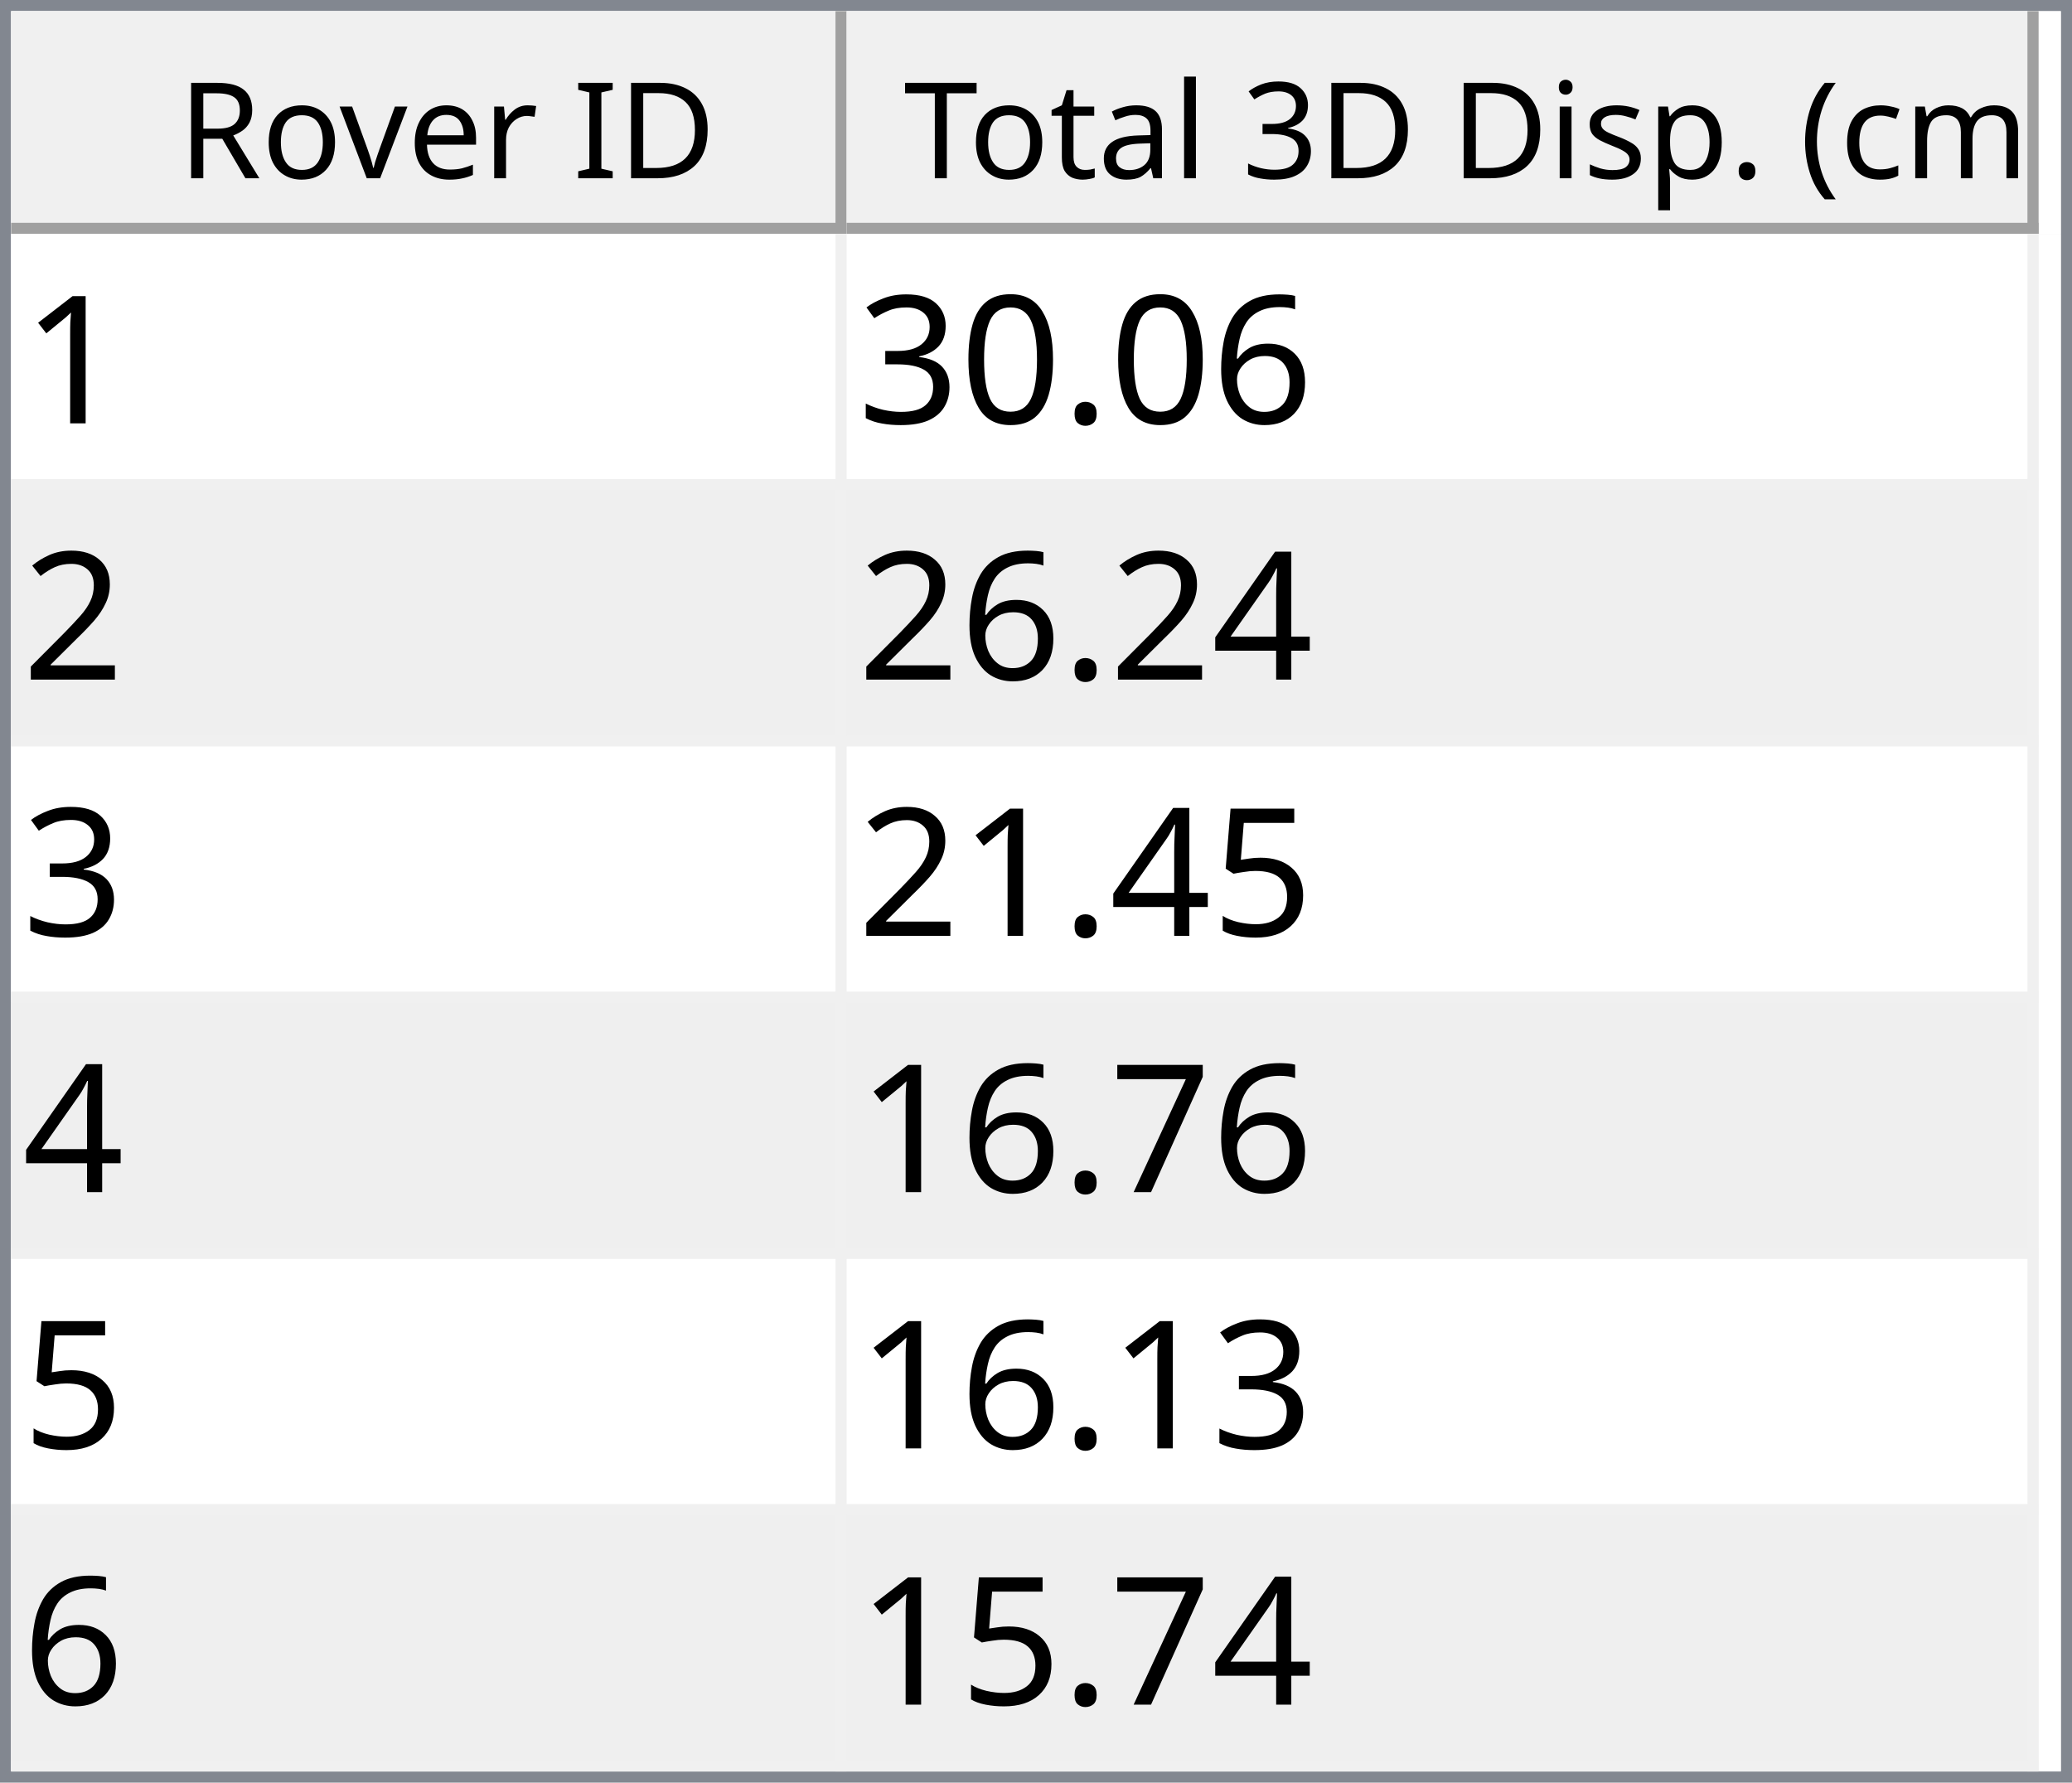
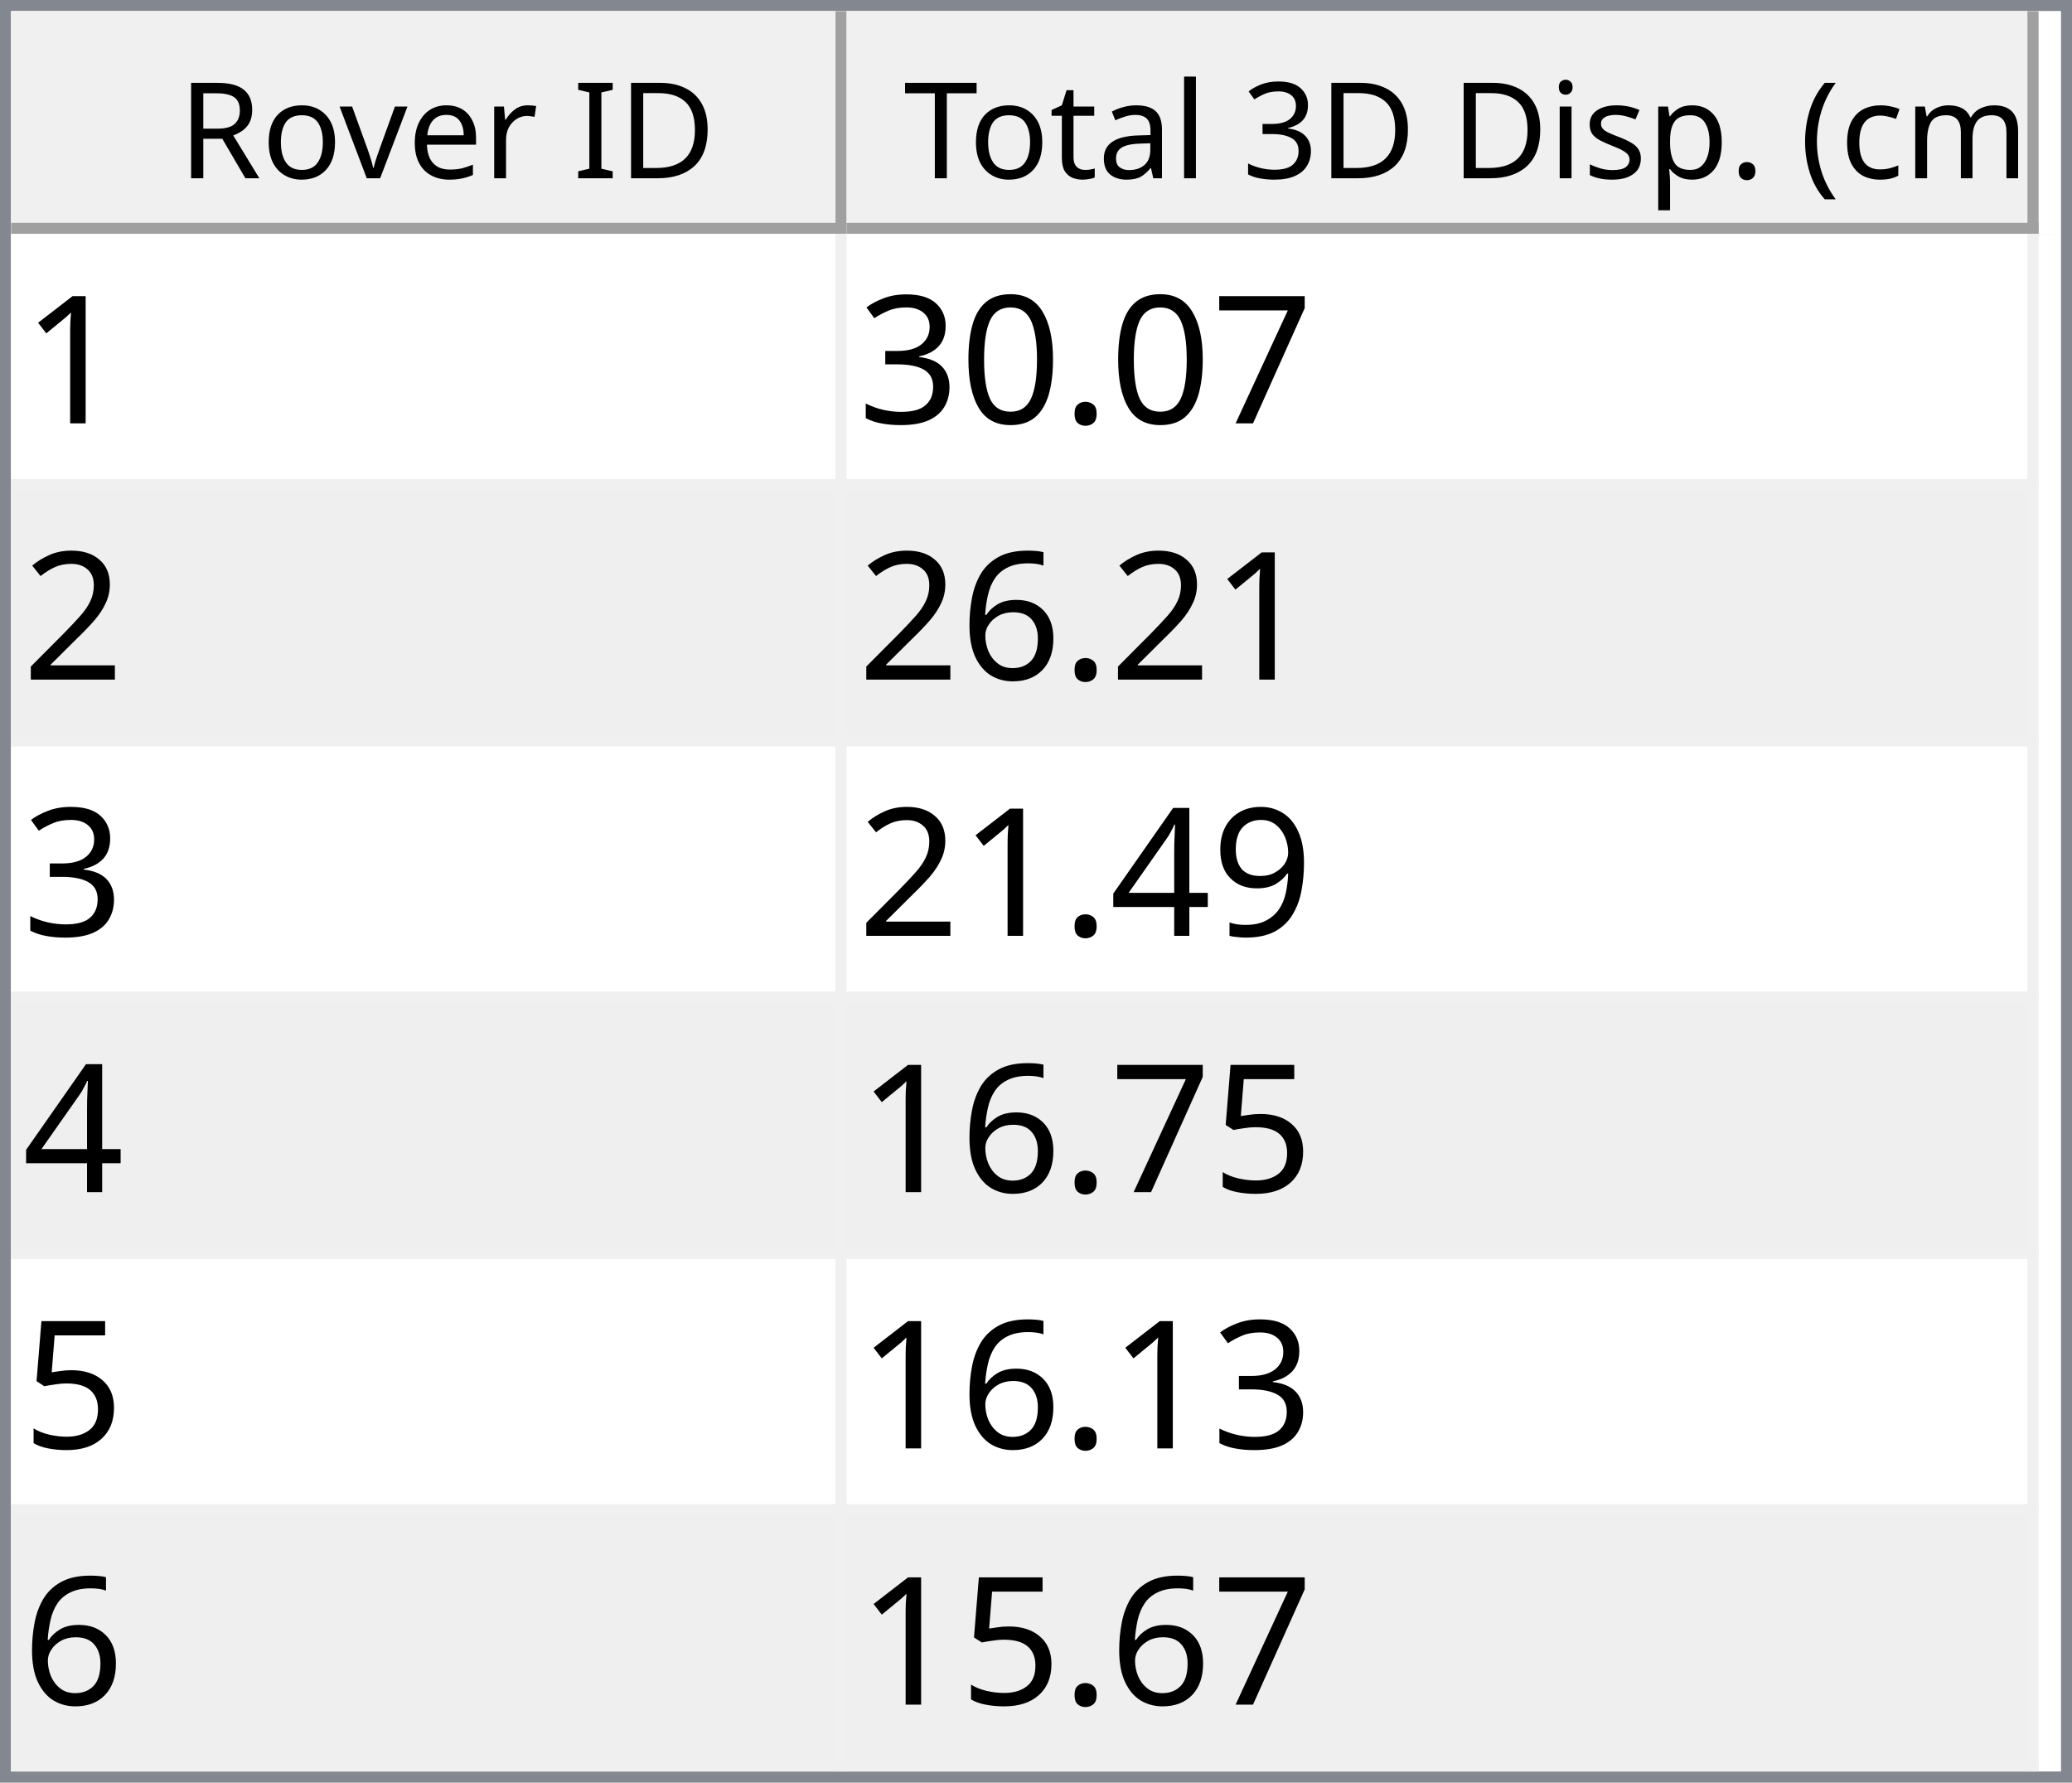
<svg xmlns="http://www.w3.org/2000/svg" style="fill-opacity:1; color-rendering:auto; color-interpolation:auto; text-rendering:auto; stroke:black; stroke-linecap:square; stroke-miterlimit:10; shape-rendering:auto; stroke-opacity:1; fill:black; stroke-dasharray:none; font-weight:normal; stroke-width:1; font-family:'Dialog'; font-style:normal; stroke-linejoin:miter; font-size:12px; stroke-dashoffset:0; image-rendering:auto;" width="186" height="160">
  <defs id="genericDefs" />
  <g>
    <defs id="defs1">
      <clipPath clipPathUnits="userSpaceOnUse" id="clipPath1">
        <path d="M0 0 L186 0 L186 160 L0 160 L0 0 Z" />
      </clipPath>
      <clipPath clipPathUnits="userSpaceOnUse" id="clipPath2">
        <path d="M0 0 L0 160 L186 160 L186 0 Z" />
      </clipPath>
      <clipPath clipPathUnits="userSpaceOnUse" id="clipPath3">
        <path d="M0 0 L0 20 L184 20 L184 0 Z" />
      </clipPath>
      <clipPath clipPathUnits="userSpaceOnUse" id="clipPath4">
        <path d="M0 0 L0 20 L75 20 L75 0 Z" />
      </clipPath>
      <clipPath clipPathUnits="userSpaceOnUse" id="clipPath5">
        <path d="M1 1 L1 19 L74 19 L74 1 Z" />
      </clipPath>
      <clipPath clipPathUnits="userSpaceOnUse" id="clipPath6">
        <path d="M0 0 L0 18 L73 18 L73 0 Z" />
      </clipPath>
      <clipPath clipPathUnits="userSpaceOnUse" id="clipPath7">
        <path d="M-0.5 -0.5 L-0.5 19.5 L74.5 19.5 L74.5 -0.5 Z" />
      </clipPath>
      <clipPath clipPathUnits="userSpaceOnUse" id="clipPath8">
        <path d="M0 0 L0 20 L107 20 L107 0 Z" />
      </clipPath>
      <clipPath clipPathUnits="userSpaceOnUse" id="clipPath9">
        <path d="M1 1 L1 19 L106 19 L106 1 Z" />
      </clipPath>
      <clipPath clipPathUnits="userSpaceOnUse" id="clipPath10">
        <path d="M0 0 L0 18 L105 18 L105 0 Z" />
      </clipPath>
      <clipPath clipPathUnits="userSpaceOnUse" id="clipPath11">
        <path d="M-0.5 -0.5 L-0.5 19.5 L106.5 19.5 L106.5 -0.5 Z" />
      </clipPath>
      <clipPath clipPathUnits="userSpaceOnUse" id="clipPath12">
        <path d="M0 0 L0 138 L184 138 L184 0 Z" />
      </clipPath>
      <clipPath clipPathUnits="userSpaceOnUse" id="clipPath13">
        <path d="M0 0 L0 138 L182 138 L182 0 Z" />
      </clipPath>
      <clipPath clipPathUnits="userSpaceOnUse" id="clipPath14">
        <path d="M-0.5 -0.5 L-0.5 137.5 L181.5 137.5 L181.5 -0.5 Z" />
      </clipPath>
      <clipPath clipPathUnits="userSpaceOnUse" id="clipPath15">
        <path d="M0 0 L0 22 L74 22 L74 0 Z" />
      </clipPath>
      <clipPath clipPathUnits="userSpaceOnUse" id="clipPath16">
        <path d="M0 0 L0 22 L106 22 L106 0 Z" />
      </clipPath>
      <font horiz-adv-x="64.551" id="font1">
        <font-face ascent="107.91" descent="25.098" units-per-em="100" style="font-style:normal; font-family:Segoe UI; font-weight:normal;" />
        <missing-glyph horiz-adv-x="64.551" d="M8.109 0 L8.109 68.266 L56.453 68.266 L56.453 0 L8.109 0 ZM15.328 7.234 L49.219 7.234 L49.219 61.031 L15.328 61.031 L15.328 7.234 Z" />
        <glyph unicode="D" horiz-adv-x="70.117" d="M9.188 0 L9.188 70.016 L28.516 70.016 Q65.531 70.016 65.531 35.891 Q65.531 19.672 55.25 9.836 Q44.969 0 27.734 0 L9.188 0 ZM17.391 62.594 L17.391 7.422 L27.828 7.422 Q41.609 7.422 49.273 14.797 Q56.938 22.172 56.938 35.688 Q56.938 62.594 28.328 62.594 L17.391 62.594 Z" />
        <glyph unicode="I" horiz-adv-x="26.611" d="M17.391 0 L9.188 0 L9.188 70.016 L17.391 70.016 L17.391 0 Z" />
        <glyph unicode=" " horiz-adv-x="27.393" d="" />
        <glyph unicode="r" horiz-adv-x="34.766" d="M34.188 41.891 Q32.078 43.5 28.125 43.5 Q23 43.5 19.555 38.672 Q16.109 33.844 16.109 25.484 L16.109 0 L8.109 0 L8.109 50 L16.109 50 L16.109 39.703 L16.312 39.703 Q18.016 44.969 21.531 47.922 Q25.047 50.875 29.391 50.875 Q32.516 50.875 34.188 50.203 L34.188 41.891 Z" />
        <glyph unicode="e" horiz-adv-x="52.295" d="M48.297 23 L12.984 23 Q13.188 14.656 17.484 10.109 Q21.781 5.562 29.297 5.562 Q37.75 5.562 44.828 11.141 L44.828 3.609 Q38.234 -1.172 27.391 -1.172 Q16.797 -1.172 10.742 5.641 Q4.688 12.453 4.688 24.812 Q4.688 36.469 11.305 43.82 Q17.922 51.172 27.734 51.172 Q37.547 51.172 42.922 44.828 Q48.297 38.484 48.297 27.203 L48.297 23 ZM40.094 29.781 Q40.047 36.719 36.75 40.578 Q33.453 44.438 27.594 44.438 Q21.922 44.438 17.969 40.383 Q14.016 36.328 13.094 29.781 L40.094 29.781 Z" />
        <glyph unicode="v" horiz-adv-x="47.9" d="M47.406 50 L27.484 0 L19.625 0 L0.688 50 L9.469 50 L22.172 13.672 Q23.578 9.672 23.922 6.688 L24.125 6.688 Q24.609 10.453 25.688 13.484 L38.969 50 L47.406 50 Z" />
        <glyph unicode="o" horiz-adv-x="58.594" d="M29 -1.172 Q17.922 -1.172 11.305 5.836 Q4.688 12.844 4.688 24.422 Q4.688 37.016 11.57 44.094 Q18.453 51.172 30.172 51.172 Q41.359 51.172 47.633 44.289 Q53.906 37.406 53.906 25.203 Q53.906 13.234 47.141 6.031 Q40.375 -1.172 29 -1.172 ZM29.594 44.438 Q21.875 44.438 17.383 39.188 Q12.891 33.938 12.891 24.703 Q12.891 15.828 17.43 10.695 Q21.969 5.562 29.594 5.562 Q37.359 5.562 41.531 10.594 Q45.703 15.625 45.703 24.906 Q45.703 34.281 41.531 39.359 Q37.359 44.438 29.594 44.438 Z" />
        <glyph unicode="R" horiz-adv-x="59.814" d="M59.375 0 L49.609 0 L37.891 19.625 Q36.281 22.359 34.766 24.289 Q33.25 26.219 31.664 27.438 Q30.078 28.656 28.25 29.219 Q26.422 29.781 24.125 29.781 L17.391 29.781 L17.391 0 L9.188 0 L9.188 70.016 L30.078 70.016 Q34.672 70.016 38.555 68.867 Q42.438 67.719 45.289 65.375 Q48.141 63.031 49.758 59.547 Q51.375 56.062 51.375 51.375 Q51.375 47.703 50.273 44.656 Q49.172 41.609 47.148 39.211 Q45.125 36.812 42.266 35.133 Q39.406 33.453 35.844 32.516 L35.844 32.328 Q37.594 31.547 38.891 30.547 Q40.188 29.547 41.359 28.18 Q42.531 26.812 43.68 25.078 Q44.828 23.344 46.234 21.047 L59.375 0 ZM17.391 62.594 L17.391 37.203 L28.516 37.203 Q31.594 37.203 34.203 38.133 Q36.812 39.062 38.719 40.797 Q40.625 42.531 41.703 45.047 Q42.781 47.562 42.781 50.688 Q42.781 56.297 39.141 59.445 Q35.5 62.594 28.609 62.594 L17.391 62.594 Z" />
        <glyph unicode=")" horiz-adv-x="30.176" d="M8.297 -15.922 L1.172 -15.922 Q16.406 2.344 16.406 26.812 Q16.406 51.469 1.078 70.016 L8.297 70.016 Q23.531 52.156 23.531 26.703 Q23.531 1.375 8.297 -15.922 Z" />
        <glyph unicode="m" horiz-adv-x="86.133" d="M79.109 0 L71.094 0 L71.094 28.719 Q71.094 37.016 68.531 40.727 Q65.969 44.438 59.906 44.438 Q54.781 44.438 51.195 39.75 Q47.609 35.062 47.609 28.516 L47.609 0 L39.594 0 L39.594 29.688 Q39.594 44.438 28.219 44.438 Q22.953 44.438 19.531 40.016 Q16.109 35.594 16.109 28.516 L16.109 0 L8.109 0 L8.109 50 L16.109 50 L16.109 42.094 L16.312 42.094 Q21.625 51.172 31.844 51.172 Q36.969 51.172 40.773 48.312 Q44.578 45.453 46 40.828 Q51.562 51.172 62.594 51.172 Q79.109 51.172 79.109 30.812 L79.109 0 Z" />
        <glyph unicode="c" horiz-adv-x="46.191" d="M42.188 2.297 Q36.422 -1.172 28.516 -1.172 Q17.828 -1.172 11.258 5.789 Q4.688 12.75 4.688 23.828 Q4.688 36.188 11.766 43.68 Q18.844 51.172 30.672 51.172 Q37.25 51.172 42.281 48.734 L42.281 40.531 Q36.719 44.438 30.375 44.438 Q22.703 44.438 17.797 38.945 Q12.891 33.453 12.891 24.516 Q12.891 15.719 17.508 10.641 Q22.125 5.562 29.891 5.562 Q36.422 5.562 42.188 9.906 L42.188 2.297 Z" />
        <glyph unicode="(" horiz-adv-x="30.176" d="M29.109 -15.922 L21.969 -15.922 Q6.844 1.375 6.844 26.703 Q6.844 52.156 21.969 70.016 L29.203 70.016 Q13.875 51.469 13.875 26.812 Q13.875 2.344 29.109 -15.922 Z" />
        <glyph unicode="." horiz-adv-x="21.68" d="M10.891 -1.078 Q8.641 -1.078 7.055 0.539 Q5.469 2.156 5.469 4.391 Q5.469 6.641 7.055 8.273 Q8.641 9.906 10.891 9.906 Q13.188 9.906 14.797 8.273 Q16.406 6.641 16.406 4.391 Q16.406 2.156 14.797 0.539 Q13.188 -1.078 10.891 -1.078 Z" />
        <glyph unicode="p" horiz-adv-x="58.789" d="M16.312 7.234 L16.109 7.234 L16.109 -23 L8.109 -23 L8.109 50 L16.109 50 L16.109 41.219 L16.312 41.219 Q22.219 51.172 33.594 51.172 Q43.266 51.172 48.688 44.461 Q54.109 37.75 54.109 26.469 Q54.109 13.922 48 6.375 Q41.891 -1.172 31.297 -1.172 Q21.578 -1.172 16.312 7.234 ZM16.109 27.391 L16.109 20.406 Q16.109 14.203 20.141 9.883 Q24.172 5.562 30.375 5.562 Q37.641 5.562 41.773 11.133 Q45.906 16.703 45.906 26.609 Q45.906 34.969 42.047 39.703 Q38.188 44.438 31.594 44.438 Q24.609 44.438 20.359 39.578 Q16.109 34.719 16.109 27.391 Z" />
        <glyph unicode="s" horiz-adv-x="42.432" d="M5.078 1.812 L5.078 10.406 Q11.625 5.562 19.484 5.562 Q30.031 5.562 30.031 12.594 Q30.031 14.594 29.125 15.992 Q28.219 17.391 26.68 18.461 Q25.141 19.531 23.07 20.383 Q21 21.234 18.609 22.172 Q15.281 23.484 12.766 24.828 Q10.25 26.172 8.57 27.859 Q6.891 29.547 6.031 31.695 Q5.172 33.844 5.172 36.719 Q5.172 40.234 6.789 42.945 Q8.406 45.656 11.086 47.484 Q13.766 49.312 17.211 50.242 Q20.656 51.172 24.312 51.172 Q30.812 51.172 35.938 48.922 L35.938 40.828 Q30.422 44.438 23.25 44.438 Q21 44.438 19.195 43.922 Q17.391 43.406 16.094 42.477 Q14.797 41.547 14.086 40.258 Q13.375 38.969 13.375 37.406 Q13.375 35.453 14.086 34.133 Q14.797 32.812 16.164 31.789 Q17.531 30.766 19.484 29.938 Q21.438 29.109 23.922 28.125 Q27.25 26.859 29.883 25.516 Q32.516 24.172 34.375 22.484 Q36.234 20.797 37.234 18.602 Q38.234 16.406 38.234 13.375 Q38.234 9.672 36.602 6.938 Q34.969 4.203 32.234 2.398 Q29.5 0.594 25.93 -0.289 Q22.359 -1.172 18.453 -1.172 Q10.75 -1.172 5.078 1.812 Z" />
        <glyph unicode="i" horiz-adv-x="24.219" d="M12.203 62.703 Q10.062 62.703 8.547 64.164 Q7.031 65.625 7.031 67.875 Q7.031 70.125 8.547 71.609 Q10.062 73.094 12.203 73.094 Q14.406 73.094 15.945 71.609 Q17.484 70.125 17.484 67.875 Q17.484 65.719 15.945 64.211 Q14.406 62.703 12.203 62.703 ZM16.109 0 L8.109 0 L8.109 50 L16.109 50 L16.109 0 Z" />
        <glyph unicode="3" horiz-adv-x="53.906" d="M46.531 19.828 Q46.531 15.094 44.75 11.211 Q42.969 7.328 39.719 4.57 Q36.469 1.812 31.93 0.297 Q27.391 -1.219 21.922 -1.219 Q11.922 -1.219 6 2.594 L6 11.188 Q13.094 5.609 22.219 5.609 Q25.875 5.609 28.828 6.539 Q31.781 7.469 33.906 9.227 Q36.031 10.984 37.18 13.477 Q38.328 15.969 38.328 19.094 Q38.328 32.812 18.797 32.812 L12.984 32.812 L12.984 39.594 L18.5 39.594 Q35.797 39.594 35.797 52.484 Q35.797 64.406 22.609 64.406 Q15.188 64.406 8.688 59.422 L8.688 67.188 Q15.375 71.188 24.609 71.188 Q29 71.188 32.57 69.969 Q36.141 68.75 38.68 66.555 Q41.219 64.359 42.609 61.281 Q44 58.203 44 54.5 Q44 40.672 30.031 36.719 L30.031 36.531 Q33.594 36.141 36.625 34.797 Q39.656 33.453 41.852 31.305 Q44.047 29.156 45.289 26.25 Q46.531 23.344 46.531 19.828 Z" />
        <glyph unicode="l" horiz-adv-x="24.219" d="M16.109 0 L8.109 0 L8.109 74.031 L16.109 74.031 L16.109 0 Z" />
        <glyph unicode="a" horiz-adv-x="50.879" d="M43.891 0 L35.891 0 L35.891 7.812 L35.688 7.812 Q30.469 -1.172 20.312 -1.172 Q12.844 -1.172 8.617 2.781 Q4.391 6.734 4.391 13.281 Q4.391 27.297 20.906 29.594 L35.891 31.688 Q35.891 44.438 25.594 44.438 Q16.547 44.438 9.281 38.281 L9.281 46.484 Q16.656 51.172 26.266 51.172 Q43.891 51.172 43.891 32.516 L43.891 0 ZM35.891 25.297 L23.828 23.641 Q18.266 22.859 15.43 20.875 Q12.594 18.891 12.594 13.875 Q12.594 10.203 15.211 7.883 Q17.828 5.562 22.172 5.562 Q28.125 5.562 32.008 9.742 Q35.891 13.922 35.891 20.312 L35.891 25.297 Z" />
        <glyph unicode="t" horiz-adv-x="33.887" d="M31.297 0.484 Q28.469 -1.078 23.828 -1.078 Q10.688 -1.078 10.688 13.578 L10.688 43.172 L2.094 43.172 L2.094 50 L10.688 50 L10.688 62.203 L18.703 64.797 L18.703 50 L31.297 50 L31.297 43.172 L18.703 43.172 L18.703 14.984 Q18.703 9.969 20.414 7.82 Q22.125 5.672 26.078 5.672 Q29.109 5.672 31.297 7.328 L31.297 0.484 Z" />
        <glyph unicode="T" horiz-adv-x="52.393" d="M50.594 62.594 L30.375 62.594 L30.375 0 L22.172 0 L22.172 62.594 L2 62.594 L2 70.016 L50.594 70.016 L50.594 62.594 Z" />
      </font>
      <font horiz-adv-x="75.0" id="font2">
        <font-face ascent="100.537" descent="21.973" units-per-em="100" style="font-style:normal; font-family:sans-serif; font-weight:normal;" />
        <missing-glyph horiz-adv-x="75.0" d="M12.5 0 L12.5 62.5 L62.5 62.5 L62.5 0 L12.5 0 ZM14.062 1.562 L60.938 1.562 L60.938 60.938 L14.062 60.938 L14.062 1.562 Z" />
        <glyph unicode="1" horiz-adv-x="55.615" d="M37.25 0 L28.469 0 L28.469 56 Q25.297 52.984 20.141 49.953 Q14.984 46.922 10.891 45.406 L10.891 53.906 Q18.266 57.375 23.781 62.305 Q29.297 67.234 31.594 71.875 L37.25 71.875 L37.25 0 Z" />
-         <glyph unicode="6" horiz-adv-x="55.615" d="M49.75 54.047 L41.016 53.375 Q39.844 58.547 37.703 60.891 Q34.125 64.656 28.906 64.656 Q24.703 64.656 21.531 62.312 Q17.391 59.281 14.992 53.469 Q12.594 47.656 12.5 36.922 Q15.672 41.75 20.266 44.094 Q24.859 46.438 29.891 46.438 Q38.672 46.438 44.852 39.969 Q51.031 33.5 51.031 23.25 Q51.031 16.5 48.125 10.719 Q45.219 4.938 40.141 1.859 Q35.062 -1.219 28.609 -1.219 Q17.625 -1.219 10.695 6.859 Q3.766 14.938 3.766 33.5 Q3.766 54.25 11.422 63.672 Q18.109 71.875 29.438 71.875 Q37.891 71.875 43.289 67.141 Q48.688 62.406 49.75 54.047 ZM13.875 23.188 Q13.875 18.656 15.797 14.508 Q17.719 10.359 21.188 8.18 Q24.656 6 28.469 6 Q34.031 6 38.039 10.492 Q42.047 14.984 42.047 22.703 Q42.047 30.125 38.086 34.398 Q34.125 38.672 28.125 38.672 Q22.172 38.672 18.023 34.398 Q13.875 30.125 13.875 23.188 Z" />
+         <glyph unicode="7" horiz-adv-x="55.615" d="M4.734 62.203 L4.734 70.656 L51.078 70.656 L51.078 63.812 Q44.234 56.547 37.523 44.484 Q30.812 32.422 27.156 19.672 Q24.516 10.688 23.781 0 L14.75 0 Q14.891 8.453 18.062 20.414 Q21.234 32.375 27.172 43.484 Q33.109 54.594 39.797 62.203 L4.734 62.203 Z" />
        <glyph unicode="." horiz-adv-x="27.783" d="M9.078 0 L9.078 10.016 L19.094 10.016 L19.094 0 L9.078 0 Z" />
        <glyph unicode="0" horiz-adv-x="55.615" d="M4.156 35.297 Q4.156 48 6.766 55.742 Q9.375 63.484 14.523 67.68 Q19.672 71.875 27.484 71.875 Q33.25 71.875 37.594 69.555 Q41.938 67.234 44.773 62.867 Q47.609 58.5 49.219 52.227 Q50.828 45.953 50.828 35.297 Q50.828 22.703 48.242 14.969 Q45.656 7.234 40.508 3.008 Q35.359 -1.219 27.484 -1.219 Q17.141 -1.219 11.234 6.203 Q4.156 15.141 4.156 35.297 ZM13.188 35.297 Q13.188 17.672 17.312 11.836 Q21.438 6 27.484 6 Q33.547 6 37.672 11.859 Q41.797 17.719 41.797 35.297 Q41.797 52.984 37.672 58.789 Q33.547 64.594 27.391 64.594 Q21.344 64.594 17.719 59.469 Q13.188 52.938 13.188 35.297 Z" />
        <glyph unicode="3" horiz-adv-x="55.615" d="M4.203 18.891 L12.984 20.062 Q14.5 12.594 18.141 9.297 Q21.781 6 27 6 Q33.203 6 37.477 10.297 Q41.75 14.594 41.75 20.953 Q41.75 27 37.797 30.93 Q33.844 34.859 27.734 34.859 Q25.25 34.859 21.531 33.891 L22.516 41.609 Q23.391 41.5 23.922 41.5 Q29.547 41.5 34.039 44.43 Q38.531 47.359 38.531 53.469 Q38.531 58.297 35.258 61.477 Q31.984 64.656 26.812 64.656 Q21.688 64.656 18.266 61.43 Q14.844 58.203 13.875 51.766 L5.078 53.328 Q6.688 62.156 12.398 67.016 Q18.109 71.875 26.609 71.875 Q32.469 71.875 37.398 69.359 Q42.328 66.844 44.945 62.5 Q47.562 58.156 47.562 53.266 Q47.562 48.641 45.07 44.828 Q42.578 41.016 37.703 38.766 Q44.047 37.312 47.562 32.695 Q51.078 28.078 51.078 21.141 Q51.078 11.766 44.242 5.25 Q37.406 -1.266 26.953 -1.266 Q17.531 -1.266 11.305 4.352 Q5.078 9.969 4.203 18.891 Z" />
        <glyph unicode="2" horiz-adv-x="55.615" d="M50.344 8.453 L50.344 0 L3.031 0 Q2.938 3.172 4.047 6.109 Q5.859 10.938 9.836 15.625 Q13.812 20.312 21.344 26.469 Q33.016 36.031 37.117 41.625 Q41.219 47.219 41.219 52.203 Q41.219 57.422 37.477 61.008 Q33.734 64.594 27.734 64.594 Q21.391 64.594 17.578 60.789 Q13.766 56.984 13.719 50.25 L4.688 51.172 Q5.609 61.281 11.664 66.578 Q17.719 71.875 27.938 71.875 Q38.234 71.875 44.242 66.164 Q50.25 60.453 50.25 52 Q50.25 47.703 48.492 43.555 Q46.734 39.406 42.656 34.812 Q38.578 30.219 29.109 22.219 Q21.188 15.578 18.945 13.211 Q16.703 10.844 15.234 8.453 L50.344 8.453 Z" />
+         <glyph unicode="6" horiz-adv-x="55.615" d="M49.75 54.047 L41.016 53.375 Q39.844 58.547 37.703 60.891 Q34.125 64.656 28.906 64.656 Q24.703 64.656 21.531 62.312 Q17.391 59.281 14.992 53.469 Q12.594 47.656 12.5 36.922 Q15.672 41.75 20.266 44.094 Q24.859 46.438 29.891 46.438 Q38.672 46.438 44.852 39.969 Q51.031 33.5 51.031 23.25 Q51.031 16.5 48.125 10.719 Q45.219 4.938 40.141 1.859 Q35.062 -1.219 28.609 -1.219 Q17.625 -1.219 10.695 6.859 Q3.766 14.938 3.766 33.5 Q3.766 54.25 11.422 63.672 Q18.109 71.875 29.438 71.875 Q37.891 71.875 43.289 67.141 Q48.688 62.406 49.75 54.047 ZM13.875 23.188 Q13.875 18.656 15.797 14.508 Q17.719 10.359 21.188 8.18 Q24.656 6 28.469 6 Q34.031 6 38.039 10.492 Q42.047 14.984 42.047 22.703 Q42.047 30.125 38.086 34.398 Q34.125 38.672 28.125 38.672 Q22.172 38.672 18.023 34.398 Q13.875 30.125 13.875 23.188 Z" />
+         <glyph unicode="9" horiz-adv-x="55.615" d="M5.469 16.547 L13.922 17.328 Q14.984 11.375 18.016 8.688 Q21.047 6 25.781 6 Q29.828 6 32.883 7.859 Q35.938 9.719 37.891 12.82 Q39.844 15.922 41.164 21.195 Q42.484 26.469 42.484 31.938 Q42.484 32.516 42.438 33.688 Q39.797 29.5 35.234 26.883 Q30.672 24.266 25.344 24.266 Q16.453 24.266 10.305 30.711 Q4.156 37.156 4.156 47.703 Q4.156 58.594 10.578 65.234 Q17 71.875 26.656 71.875 Q33.641 71.875 39.43 68.117 Q45.219 64.359 48.219 57.398 Q51.219 50.438 51.219 37.25 Q51.219 23.531 48.242 15.406 Q45.266 7.281 39.383 3.031 Q33.5 -1.219 25.594 -1.219 Q17.188 -1.219 11.867 3.445 Q6.547 8.109 5.469 16.547 ZM41.453 48.141 Q41.453 55.719 37.43 60.156 Q33.406 64.594 27.734 64.594 Q21.875 64.594 17.531 59.812 Q13.188 55.031 13.188 47.406 Q13.188 40.578 17.312 36.305 Q21.438 32.031 27.484 32.031 Q33.594 32.031 37.523 36.305 Q41.453 40.578 41.453 48.141 Z" />
        <glyph unicode="4" horiz-adv-x="55.615" d="M32.328 0 L32.328 17.141 L1.266 17.141 L1.266 25.203 L33.938 71.578 L41.109 71.578 L41.109 25.203 L50.781 25.203 L50.781 17.141 L41.109 17.141 L41.109 0 L32.328 0 ZM32.328 25.203 L32.328 57.469 L9.906 25.203 L32.328 25.203 Z" />
        <glyph unicode="5" horiz-adv-x="55.615" d="M4.156 18.75 L13.375 19.531 Q14.406 12.797 18.141 9.398 Q21.875 6 27.156 6 Q33.5 6 37.891 10.789 Q42.281 15.578 42.281 23.484 Q42.281 31 38.062 35.352 Q33.844 39.703 27 39.703 Q22.75 39.703 19.336 37.773 Q15.922 35.844 13.969 32.766 L5.719 33.844 L12.641 70.609 L48.25 70.609 L48.25 62.203 L19.672 62.203 L15.828 42.969 Q22.266 47.469 29.344 47.469 Q38.719 47.469 45.164 40.969 Q51.609 34.469 51.609 24.266 Q51.609 14.547 45.953 7.469 Q39.062 -1.219 27.156 -1.219 Q17.391 -1.219 11.211 4.25 Q5.031 9.719 4.156 18.75 Z" />
-         <glyph unicode="7" horiz-adv-x="55.615" d="M4.734 62.203 L4.734 70.656 L51.078 70.656 L51.078 63.812 Q44.234 56.547 37.523 44.484 Q30.812 32.422 27.156 19.672 Q24.516 10.688 23.781 0 L14.75 0 Q14.891 8.453 18.062 20.414 Q21.234 32.375 27.172 43.484 Q33.109 54.594 39.797 62.203 L4.734 62.203 Z" />
      </font>
    </defs>
    <g style="fill:white; stroke:white;">
      <rect x="0" y="0" width="186" style="clip-path:url(#clipPath1); stroke:none;" height="160" />
    </g>
    <g style="fill:white; text-rendering:optimizeSpeed; color-rendering:optimizeSpeed; image-rendering:optimizeSpeed; shape-rendering:crispEdges; stroke:white; color-interpolation:sRGB;">
      <rect x="0" width="186" height="160" y="0" style="stroke:none;" />
      <path style="stroke:none;" d="M0 160 L186 160 L186 0 L0 0 Z" />
    </g>
    <g style="fill:rgb(240,240,240); font-family:'Segoe UI'; stroke:rgb(240,240,240);">
      <rect x="0" y="0" width="186" style="clip-path:url(#clipPath2); stroke:none;" height="160" />
    </g>
    <g style="fill:rgb(130,135,144); font-family:'Segoe UI'; stroke:rgb(130,135,144);">
      <path d="M0 0 L186 0 L186 160 L0 160 L0 0 ZM1 1 L185 1 L185 159 L1 159 L1 1 Z" style="fill-rule:evenodd; clip-path:url(#clipPath2); stroke:none;" />
    </g>
    <g style="fill:white; font-family:'Segoe UI'; stroke:white;" transform="translate(1,1)">
      <rect x="0" y="0" width="184" style="clip-path:url(#clipPath3); stroke:none;" height="20" />
    </g>
    <g style="fill:rgb(240,240,240); font-family:'Segoe UI'; stroke:rgb(240,240,240);" transform="translate(1,1)">
      <rect x="0" y="0" width="75" style="clip-path:url(#clipPath4); stroke:none;" height="20" />
    </g>
    <g style="font-family:'Segoe UI';" transform="translate(2,2)">
      <text x="14" xml:space="preserve" y="14" style="clip-path:url(#clipPath6); stroke:none;">Rover ID</text>
    </g>
    <g style="fill:rgb(160,160,160); font-family:'Segoe UI'; stroke:rgb(160,160,160); stroke-linejoin:bevel;" transform="translate(1.5,1.5)">
      <line x1="74" x2="74" y1="0" style="fill:none; clip-path:url(#clipPath7);" y2="19" />
    </g>
    <g style="fill:rgb(160,160,160); font-family:'Segoe UI'; stroke:rgb(160,160,160); stroke-linejoin:bevel;" transform="matrix(1,0,0,1,1,1) translate(0.5,0.5)">
      <line x1="0" x2="74" y1="19" style="fill:none; clip-path:url(#clipPath7);" y2="19" />
    </g>
    <g style="fill:rgb(240,240,240); font-family:'Segoe UI'; stroke:rgb(240,240,240);" transform="translate(76,1)">
      <rect x="0" y="0" width="107" style="clip-path:url(#clipPath8); stroke:none;" height="20" />
    </g>
    <g style="font-family:'Segoe UI';" transform="translate(77,2)">
      <text x="1" xml:space="preserve" y="14" style="clip-path:url(#clipPath10); stroke:none;"> Total 3D Disp. (cm)</text>
    </g>
    <g style="fill:rgb(160,160,160); font-family:'Segoe UI'; stroke:rgb(160,160,160); stroke-linejoin:bevel;" transform="translate(76.5,1.5)">
      <line x1="106" x2="106" y1="0" style="fill:none; clip-path:url(#clipPath11);" y2="19" />
    </g>
    <g style="fill:rgb(160,160,160); font-family:'Segoe UI'; stroke:rgb(160,160,160); stroke-linejoin:bevel;" transform="matrix(1,0,0,1,76,1) translate(0.5,0.5)">
      <line x1="0" x2="106" y1="19" style="fill:none; clip-path:url(#clipPath11);" y2="19" />
    </g>
    <g style="fill:white; font-family:'Segoe UI'; stroke:white;" transform="translate(1,21)">
      <rect x="0" y="0" width="184" style="clip-path:url(#clipPath12); stroke:none;" height="138" />
    </g>
    <g style="fill:rgb(240,240,240); font-size:16px; font-family:sans-serif; stroke:rgb(240,240,240);" transform="translate(1,21)">
      <rect x="0" y="0" width="182" style="clip-path:url(#clipPath13); stroke:none;" height="138" />
      <line transform="translate(0.5,0.5)" x1="0" x2="181" y1="22" style="clip-path:url(#clipPath14); fill:none; stroke-linejoin:bevel;" y2="22" />
    </g>
    <g transform="matrix(1,0,0,1,1,21) translate(0.5,0.5)" style="fill:rgb(240,240,240); font-size:16px; font-family:sans-serif; stroke:rgb(240,240,240); stroke-linejoin:bevel;">
      <line x1="0" x2="181" y1="45" style="fill:none; clip-path:url(#clipPath14);" y2="45" />
    </g>
    <g transform="matrix(1,0,0,1,1,21) translate(0.5,0.5)" style="fill:rgb(240,240,240); font-size:16px; font-family:sans-serif; stroke:rgb(240,240,240); stroke-linejoin:bevel;">
      <line x1="0" x2="181" y1="68" style="fill:none; clip-path:url(#clipPath14);" y2="68" />
    </g>
    <g transform="matrix(1,0,0,1,1,21) translate(0.5,0.5)" style="fill:rgb(240,240,240); font-size:16px; font-family:sans-serif; stroke:rgb(240,240,240); stroke-linejoin:bevel;">
      <line x1="0" x2="181" y1="91" style="fill:none; clip-path:url(#clipPath14);" y2="91" />
    </g>
    <g transform="matrix(1,0,0,1,1,21) translate(0.5,0.5)" style="fill:rgb(240,240,240); font-size:16px; font-family:sans-serif; stroke:rgb(240,240,240); stroke-linejoin:bevel;">
      <line x1="0" x2="181" y1="114" style="fill:none; clip-path:url(#clipPath14);" y2="114" />
    </g>
    <g transform="matrix(1,0,0,1,1,21) translate(0.5,0.5)" style="fill:rgb(240,240,240); font-size:16px; font-family:sans-serif; stroke:rgb(240,240,240); stroke-linejoin:bevel;">
      <line x1="0" x2="181" y1="137" style="fill:none; clip-path:url(#clipPath14);" y2="137" />
    </g>
    <g transform="matrix(1,0,0,1,1,21) translate(0.5,0.5)" style="fill:rgb(240,240,240); font-size:16px; font-family:sans-serif; stroke:rgb(240,240,240); stroke-linejoin:bevel;">
      <line x1="74" x2="74" y1="0" style="fill:none; clip-path:url(#clipPath14);" y2="137" />
    </g>
    <g transform="matrix(1,0,0,1,1,21) translate(0.5,0.5)" style="fill:rgb(240,240,240); font-size:16px; font-family:sans-serif; stroke:rgb(240,240,240); stroke-linejoin:bevel;">
      <line x1="181" x2="181" y1="0" style="fill:none; clip-path:url(#clipPath14);" y2="137" />
    </g>
    <g style="fill:white; font-size:16px; font-family:sans-serif; stroke:white;" transform="matrix(1,0,0,1,1,21)">
      <rect x="0" y="0" width="74" style="clip-path:url(#clipPath15); stroke:none;" height="22" />
      <text x="1" y="17" style="fill:black; clip-path:url(#clipPath15); stroke:none;" xml:space="preserve">1</text>
    </g>
    <g style="fill:white; font-size:16px; font-family:sans-serif; stroke:white;" transform="matrix(1,0,0,1,1,21) translate(75,0)">
      <rect x="0" y="0" width="106" style="clip-path:url(#clipPath16); stroke:none;" height="22" />
-       <text x="1" y="17" style="fill:black; clip-path:url(#clipPath16); stroke:none;" xml:space="preserve">30.06</text>
+       <text x="1" y="17" style="fill:black; clip-path:url(#clipPath16); stroke:none;" xml:space="preserve">30.07</text>
    </g>
    <g style="fill:rgb(239,239,239); font-size:16px; font-family:sans-serif; stroke:rgb(239,239,239);" transform="matrix(1,0,0,1,1,21) translate(0,23)">
      <rect x="0" y="0" width="74" style="clip-path:url(#clipPath15); stroke:none;" height="22" />
      <text x="1" y="17" style="fill:black; clip-path:url(#clipPath15); stroke:none;" xml:space="preserve">2</text>
    </g>
    <g style="fill:rgb(239,239,239); font-size:16px; font-family:sans-serif; stroke:rgb(239,239,239);" transform="matrix(1,0,0,1,1,21) translate(75,23)">
      <rect x="0" y="0" width="106" style="clip-path:url(#clipPath16); stroke:none;" height="22" />
-       <text x="1" y="17" style="fill:black; clip-path:url(#clipPath16); stroke:none;" xml:space="preserve">26.24</text>
+       <text x="1" y="17" style="fill:black; clip-path:url(#clipPath16); stroke:none;" xml:space="preserve">26.21</text>
    </g>
    <g style="fill:white; font-size:16px; font-family:sans-serif; stroke:white;" transform="matrix(1,0,0,1,1,21) translate(0,46)">
      <rect x="0" y="0" width="74" style="clip-path:url(#clipPath15); stroke:none;" height="22" />
      <text x="1" y="17" style="fill:black; clip-path:url(#clipPath15); stroke:none;" xml:space="preserve">3</text>
    </g>
    <g style="fill:white; font-size:16px; font-family:sans-serif; stroke:white;" transform="matrix(1,0,0,1,1,21) translate(75,46)">
      <rect x="0" y="0" width="106" style="clip-path:url(#clipPath16); stroke:none;" height="22" />
-       <text x="1" y="17" style="fill:black; clip-path:url(#clipPath16); stroke:none;" xml:space="preserve">21.45</text>
+       <text x="1" y="17" style="fill:black; clip-path:url(#clipPath16); stroke:none;" xml:space="preserve">21.49</text>
    </g>
    <g style="fill:rgb(239,239,239); font-size:16px; font-family:sans-serif; stroke:rgb(239,239,239);" transform="matrix(1,0,0,1,1,21) translate(0,69)">
      <rect x="0" y="0" width="74" style="clip-path:url(#clipPath15); stroke:none;" height="22" />
      <text x="1" y="17" style="fill:black; clip-path:url(#clipPath15); stroke:none;" xml:space="preserve">4</text>
    </g>
    <g style="fill:rgb(239,239,239); font-size:16px; font-family:sans-serif; stroke:rgb(239,239,239);" transform="matrix(1,0,0,1,1,21) translate(75,69)">
      <rect x="0" y="0" width="106" style="clip-path:url(#clipPath16); stroke:none;" height="22" />
-       <text x="1" y="17" style="fill:black; clip-path:url(#clipPath16); stroke:none;" xml:space="preserve">16.76</text>
+       <text x="1" y="17" style="fill:black; clip-path:url(#clipPath16); stroke:none;" xml:space="preserve">16.75</text>
    </g>
    <g style="fill:white; font-size:16px; font-family:sans-serif; stroke:white;" transform="matrix(1,0,0,1,1,21) translate(0,92)">
      <rect x="0" y="0" width="74" style="clip-path:url(#clipPath15); stroke:none;" height="22" />
      <text x="1" y="17" style="fill:black; clip-path:url(#clipPath15); stroke:none;" xml:space="preserve">5</text>
    </g>
    <g style="fill:white; font-size:16px; font-family:sans-serif; stroke:white;" transform="matrix(1,0,0,1,1,21) translate(75,92)">
      <rect x="0" y="0" width="106" style="clip-path:url(#clipPath16); stroke:none;" height="22" />
      <text x="1" y="17" style="fill:black; clip-path:url(#clipPath16); stroke:none;" xml:space="preserve">16.13</text>
    </g>
    <g style="fill:rgb(239,239,239); font-size:16px; font-family:sans-serif; stroke:rgb(239,239,239);" transform="matrix(1,0,0,1,1,21) translate(0,115)">
      <rect x="0" y="0" width="74" style="clip-path:url(#clipPath15); stroke:none;" height="22" />
      <text x="1" y="17" style="fill:black; clip-path:url(#clipPath15); stroke:none;" xml:space="preserve">6</text>
    </g>
    <g style="fill:rgb(239,239,239); font-size:16px; font-family:sans-serif; stroke:rgb(239,239,239);" transform="matrix(1,0,0,1,1,21) translate(75,115)">
      <rect x="0" y="0" width="106" style="clip-path:url(#clipPath16); stroke:none;" height="22" />
-       <text x="1" y="17" style="fill:black; clip-path:url(#clipPath16); stroke:none;" xml:space="preserve">15.74</text>
+       <text x="1" y="17" style="fill:black; clip-path:url(#clipPath16); stroke:none;" xml:space="preserve">15.67</text>
    </g>
  </g>
</svg>
